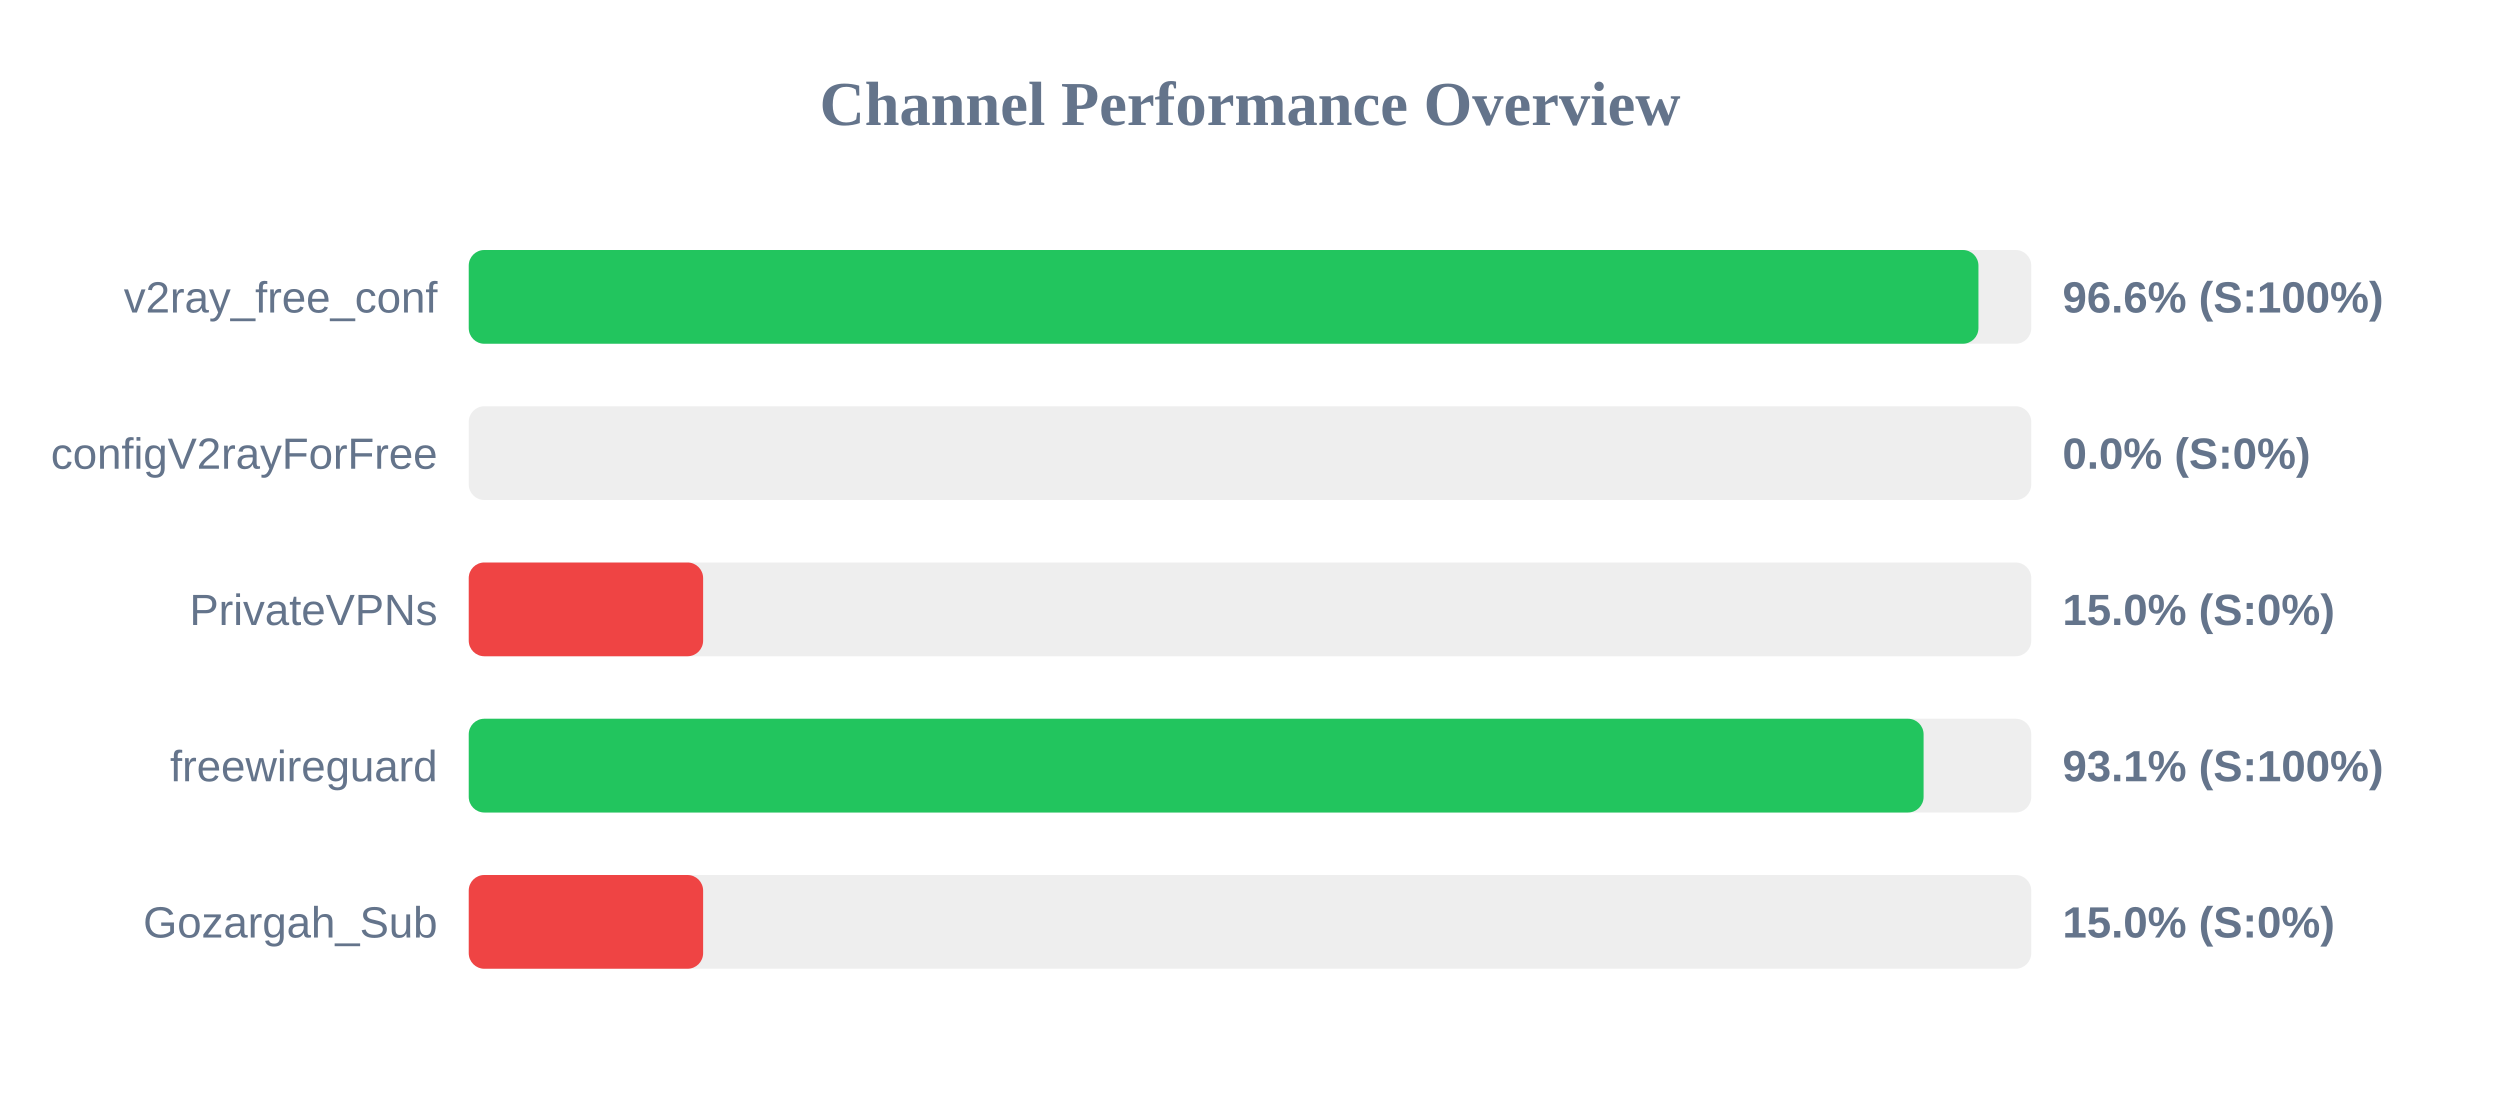
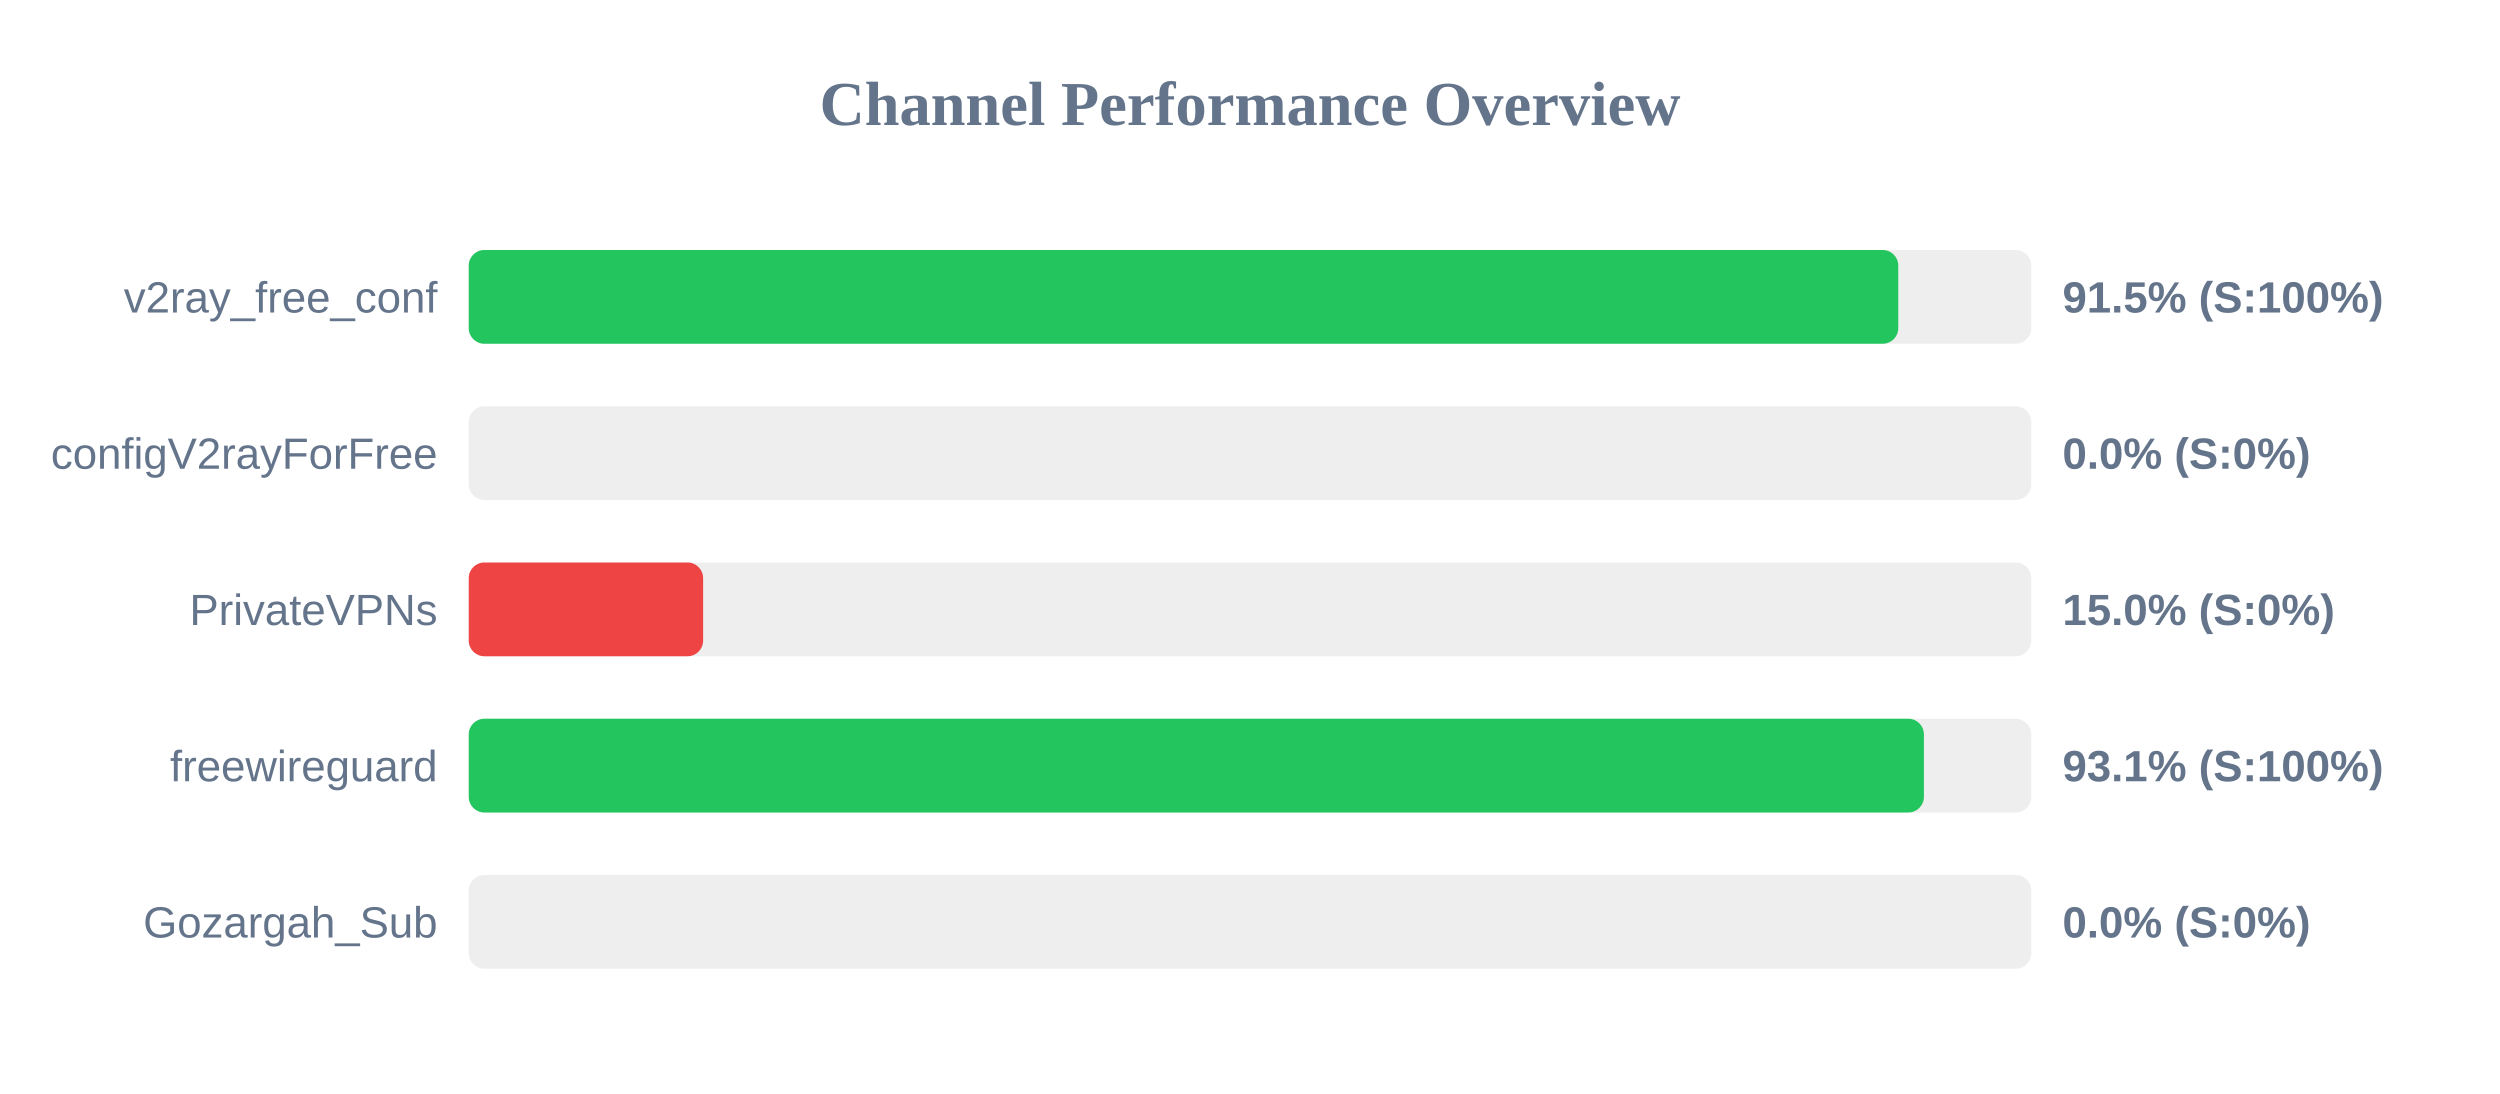
<svg xmlns="http://www.w3.org/2000/svg" width="800" height="350" version="1.1">
  <style>
        .row { font: 14px Arial; fill: #64748b; }
        .score { font: bold 14px Arial; fill: #64748b; }
    </style>
  <text x="400" y="40" text-anchor="middle" font-size="20px" font-weight="bold" fill="#64748b">Channel Performance Overview</text>
  <rect x="150" y="80" width="500" height="30" fill="#eee" rx="5" />
-   <rect x="150" y="80" width="483.1" height="30" fill="#22c55e" rx="5" />
+   <rect x="150" y="80" width="457.45" height="30" fill="#22c55e" rx="5" />
  <text x="140" y="100" text-anchor="end" class="row">v2ray_free_conf</text>
-   <text x="660" y="100" text-anchor="start" class="score">96.6% (S:100%)</text>
+   <text x="660" y="100" text-anchor="start" class="score">91.5% (S:100%)</text>
  <rect x="150" y="130" width="500" height="30" fill="#eee" rx="5" />
  <rect x="150" y="130" width="0.0" height="30" fill="#ef4444" rx="5" />
  <text x="140" y="150" text-anchor="end" class="row">configV2rayForFree</text>
  <text x="660" y="150" text-anchor="start" class="score">0.0% (S:0%)</text>
  <rect x="150" y="180" width="500" height="30" fill="#eee" rx="5" />
  <rect x="150" y="180" width="75.0" height="30" fill="#ef4444" rx="5" />
  <text x="140" y="200" text-anchor="end" class="row">PrivateVPNs</text>
  <text x="660" y="200" text-anchor="start" class="score">15.0% (S:0%)</text>
  <rect x="150" y="230" width="500" height="30" fill="#eee" rx="5" />
-   <rect x="150" y="230" width="465.55" height="30" fill="#22c55e" rx="5" />
+   <rect x="150" y="230" width="465.65" height="30" fill="#22c55e" rx="5" />
  <text x="140" y="250" text-anchor="end" class="row">freewireguard</text>
  <text x="660" y="250" text-anchor="start" class="score">93.1% (S:100%)</text>
  <rect x="150" y="280" width="500" height="30" fill="#eee" rx="5" />
-   <rect x="150" y="280" width="75.0" height="30" fill="#ef4444" rx="5" />
+   <rect x="150" y="280" width="0.0" height="30" fill="#ef4444" rx="5" />
  <text x="140" y="300" text-anchor="end" class="row">Gozargah_Sub</text>
-   <text x="660" y="300" text-anchor="start" class="score">15.0% (S:0%)</text>
+   <text x="660" y="300" text-anchor="start" class="score">0.0% (S:0%)</text>
</svg>
